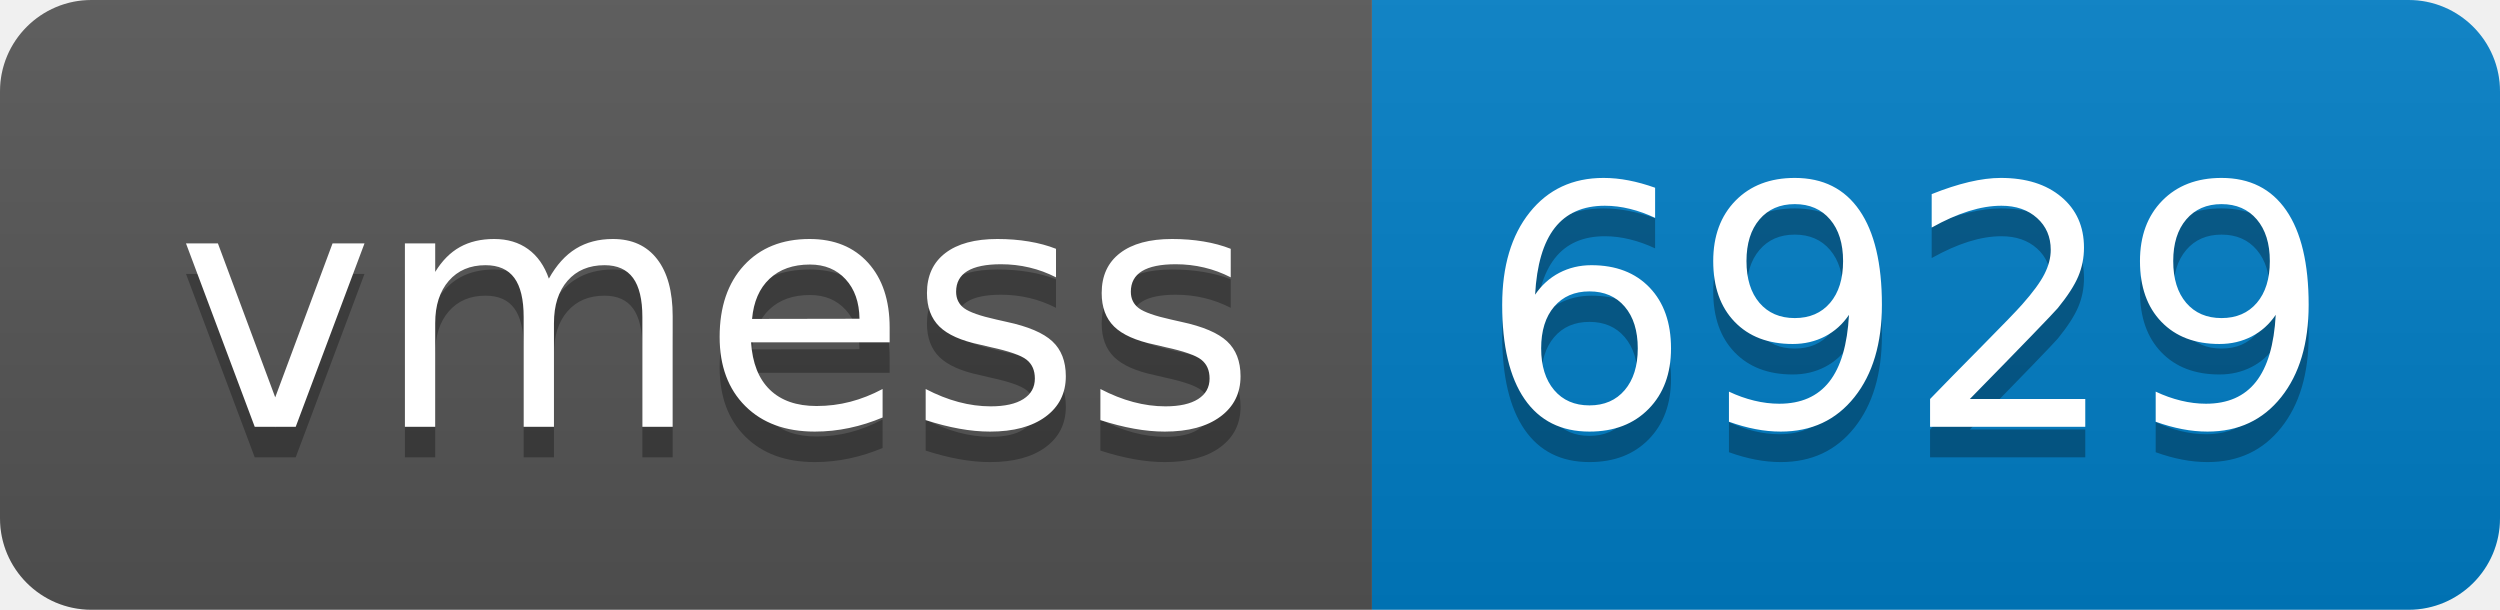
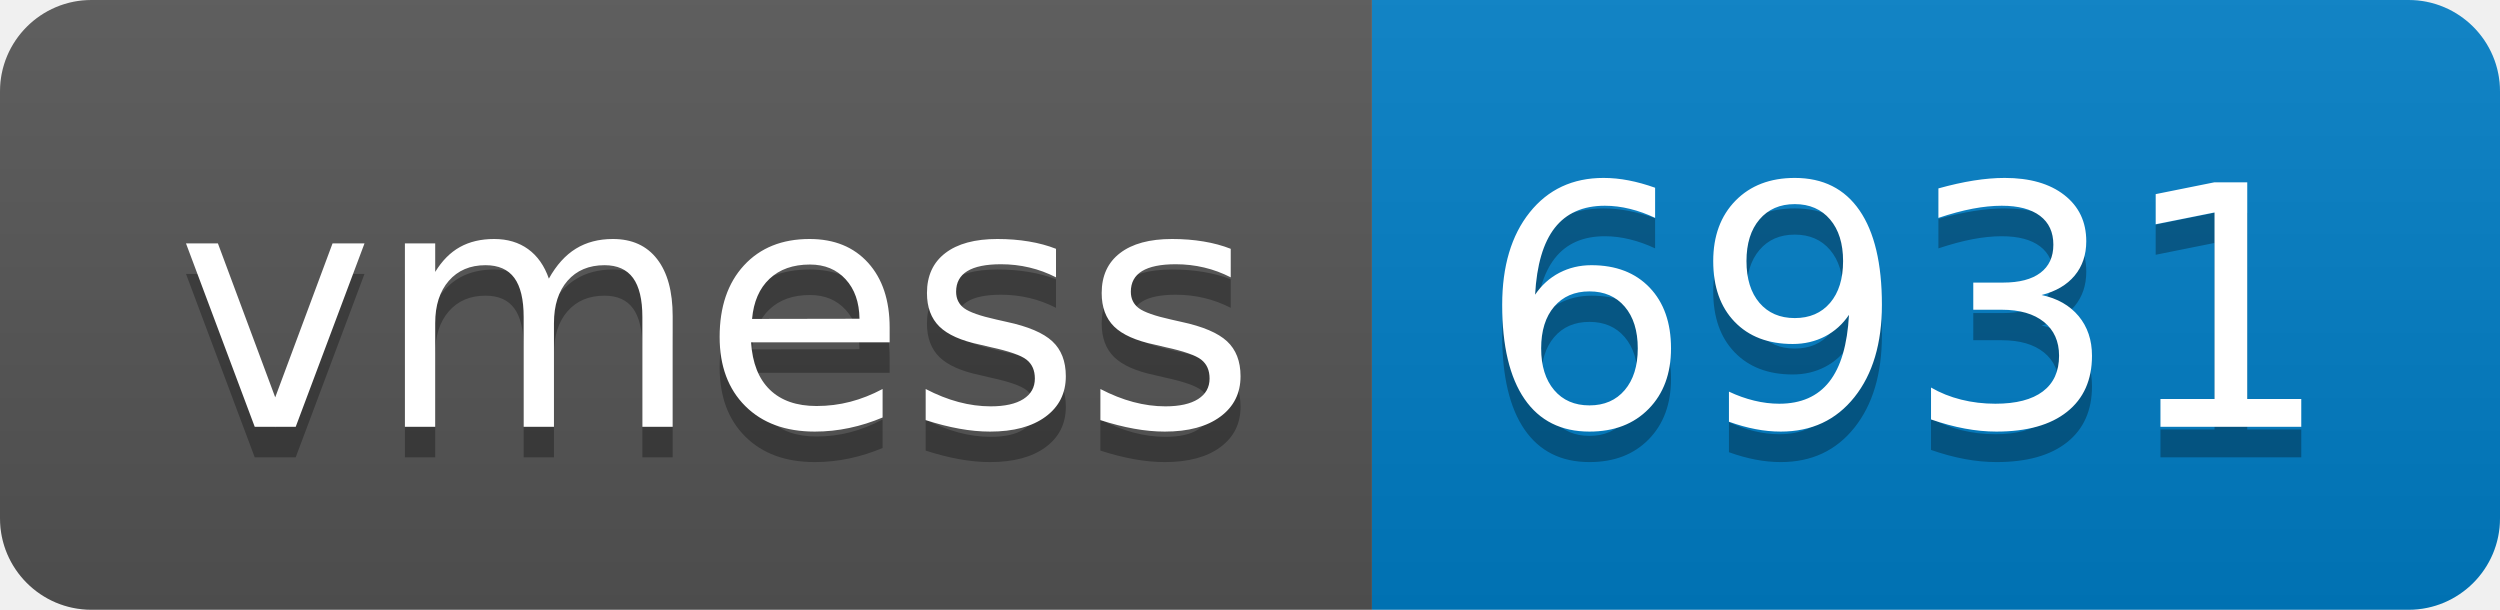
- <svg xmlns="http://www.w3.org/2000/svg" width="82" height="20" role="img" aria-label="vmess: 6929">
+ <svg xmlns="http://www.w3.org/2000/svg" width="82" height="20" role="img" aria-label="vmess: 6931">
  <linearGradient id="s" x2="0" y2="100%">
    <stop offset="0" stop-color="#bbb" stop-opacity=".1" />
    <stop offset="1" stop-opacity=".1" />
  </linearGradient>
  <clipPath id="r">
    <rect width="82" height="20" rx="3" fill="#fff" />
  </clipPath>
  <g clip-path="url(#r)">
    <rect width="45" height="20" fill="#555" />
    <rect x="45" width="37" height="20" fill="#007ec6" />
    <rect width="82" height="20" fill="url(#s)" />
  </g>
  <g fill="#fff" text-anchor="middle" font-family="Verdana,Geneva,DejaVu Sans,sans-serif" text-rendering="geometricPrecision" font-size="110">
    <text aria-hidden="true" x="235" y="150" fill="#010101" fill-opacity=".3" transform="scale(.1)" textLength="350">vmess</text>
    <text x="235" y="140" transform="scale(.1)" fill="#fff" textLength="350">vmess</text>
-     <text aria-hidden="true" x="625" y="150" fill="#010101" fill-opacity=".3" transform="scale(.1)" textLength="270">6929</text>
-     <text x="625" y="140" transform="scale(.1)" fill="#fff" textLength="270">6929</text>
+     <text aria-hidden="true" x="625" y="150" fill="#010101" fill-opacity=".3" transform="scale(.1)" textLength="270">6931</text>
+     <text x="625" y="140" transform="scale(.1)" fill="#fff" textLength="270">6931</text>
  </g>
</svg>
